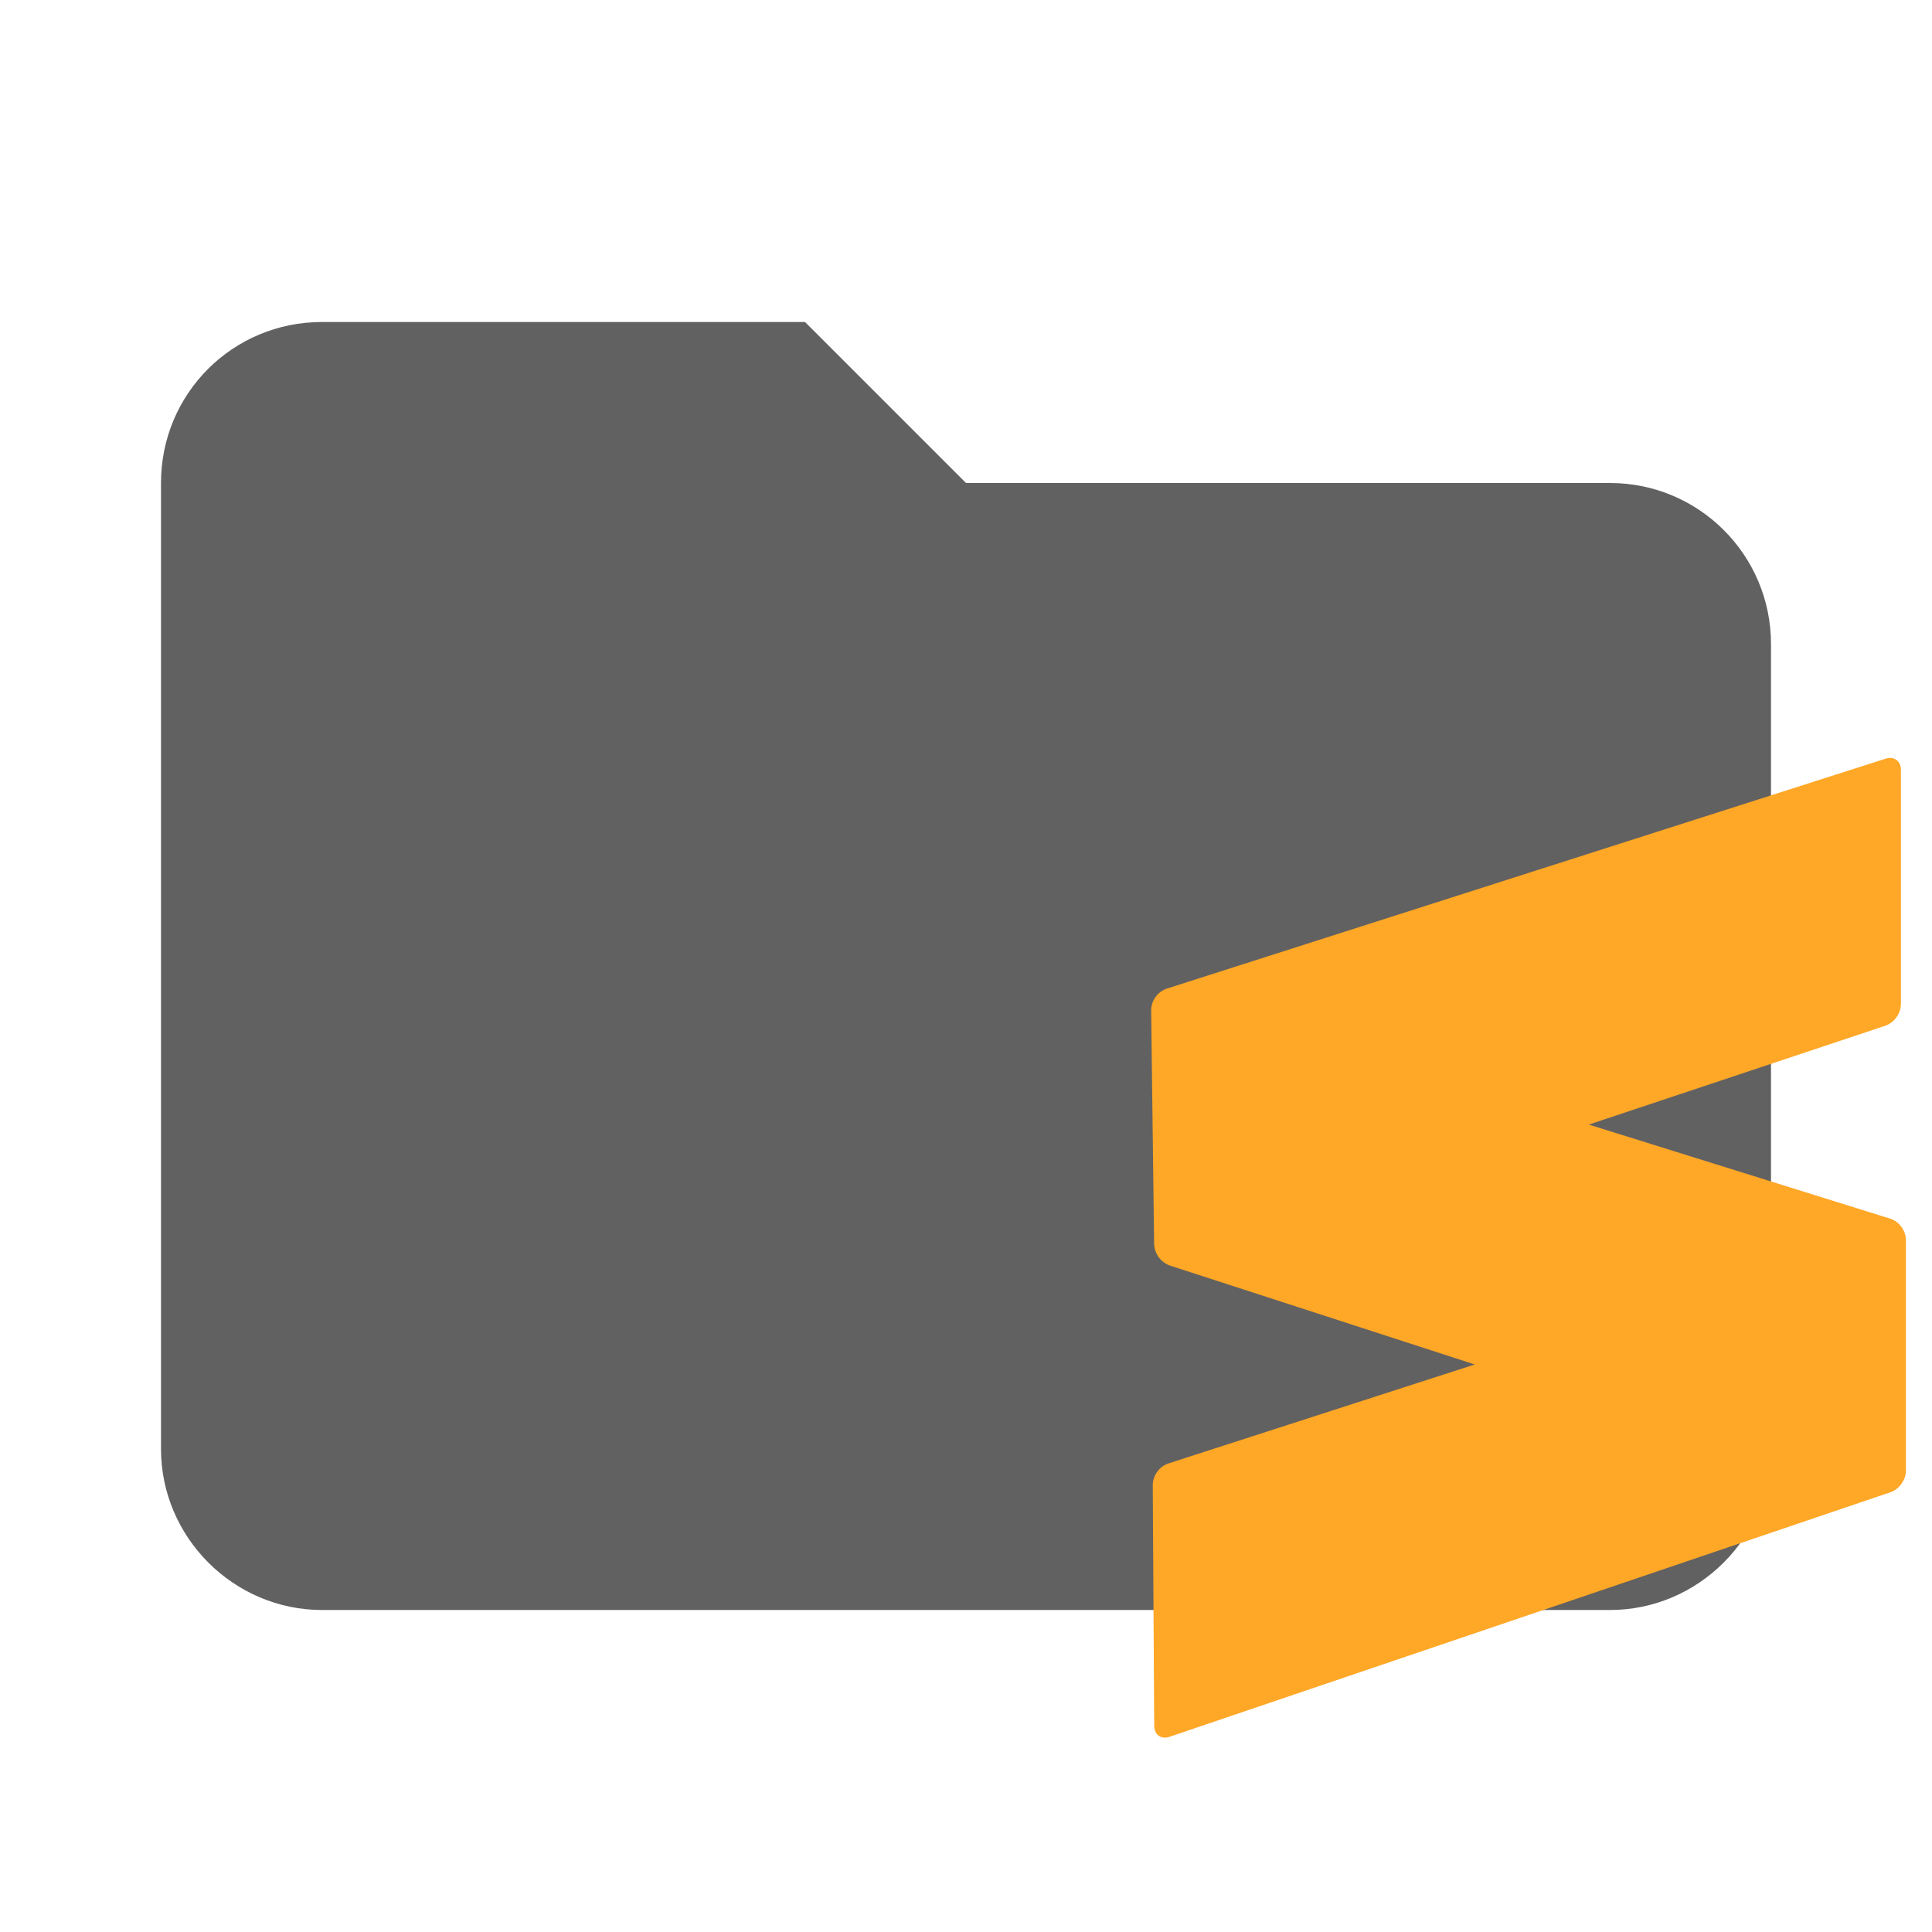
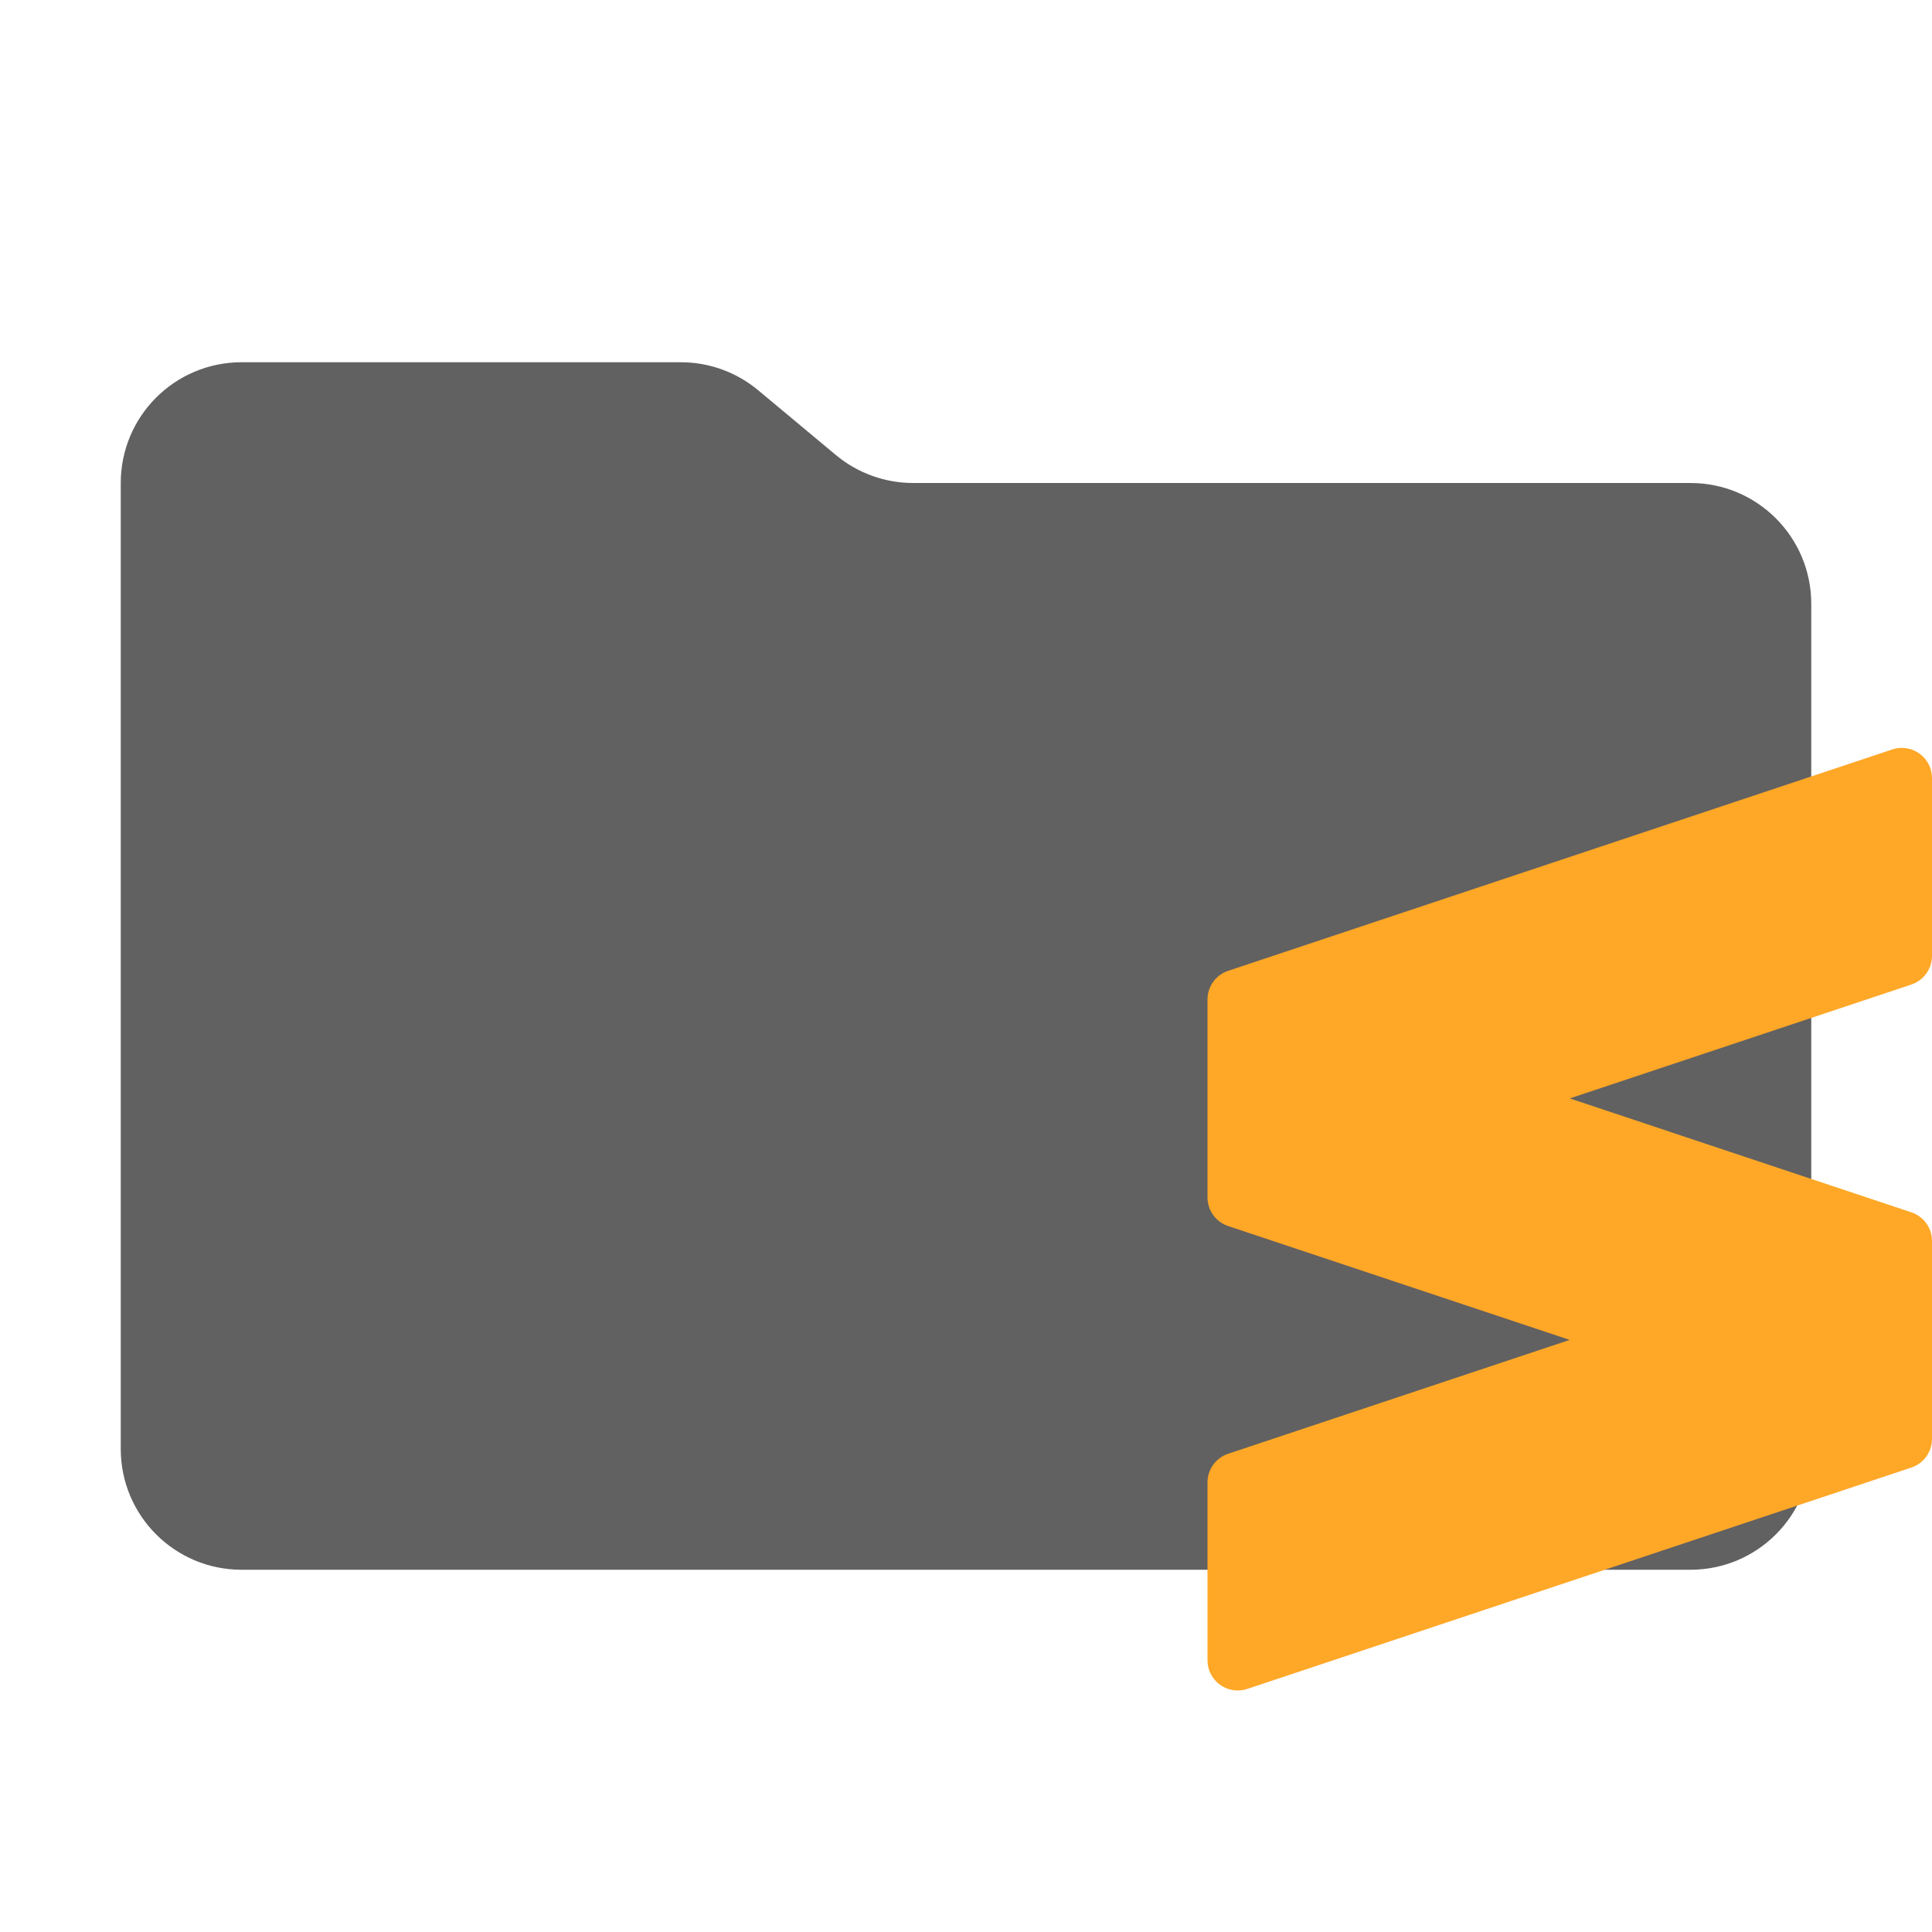
- <svg xmlns="http://www.w3.org/2000/svg" clip-rule="evenodd" fill-rule="evenodd" stroke-linejoin="round" stroke-miterlimit="1.414" viewBox="0 0 24 24" xml:space="preserve">
-   <path d="M10 4H4c-1.11 0-2 .89-2 2v12c0 1.097.903 2 2 2h16c1.097 0 2-.903 2-2V8a2 2 0 0 0-2-2h-8l-2-2z" fill="#616161" fill-rule="nonzero" />
-   <path d="m18.32 16.95-3.791-1.23a.297.297 0 0 1-.192-.262l-.037-2.914a.289.289 0 0 1 .188-.261l8.935-2.858c.106-.034.191.028.191.139v2.913a.296.296 0 0 1-.19.264l-3.687 1.229 3.748 1.17a.288.288 0 0 1 .191.26v2.872c0 .11-.084.228-.189.264l-8.958 3.039c-.105.036-.19-.025-.191-.135l-.018-2.998a.29.29 0 0 1 .189-.261l3.811-1.231z" fill="#FFA726" />
+ <svg xmlns="http://www.w3.org/2000/svg" viewBox="0 0 32 32">
+   <path d="M13.844,7.536l-1.287-1.073A2,2,0,0,0,11.276,6H4A2,2,0,0,0,2,8V24a2,2,0,0,0,2,2H28a2,2,0,0,0,2-2V10a2,2,0,0,0-2-2H15.124A2,2,0,0,1,13.844,7.536Z" style="fill: #616161" />
+   <path d="M32,15.833V12.887a.5.5,0,0,0-.658-.474l-11,3.667A.5.5,0,0,0,20,16.554V19.833a.5.5,0,0,0,.342.474L26,22.193l-5.658,1.886A.5.5,0,0,0,20,24.554V27.5a.5.5,0,0,0,.658.474l11-3.667A.5.5,0,0,0,32,23.833V20.554a.5.5,0,0,0-.342-.474L26,18.193l5.658-1.886A.5.5,0,0,0,32,15.833Z" style="fill: #ffa726;fill-rule: evenodd" />
</svg>
